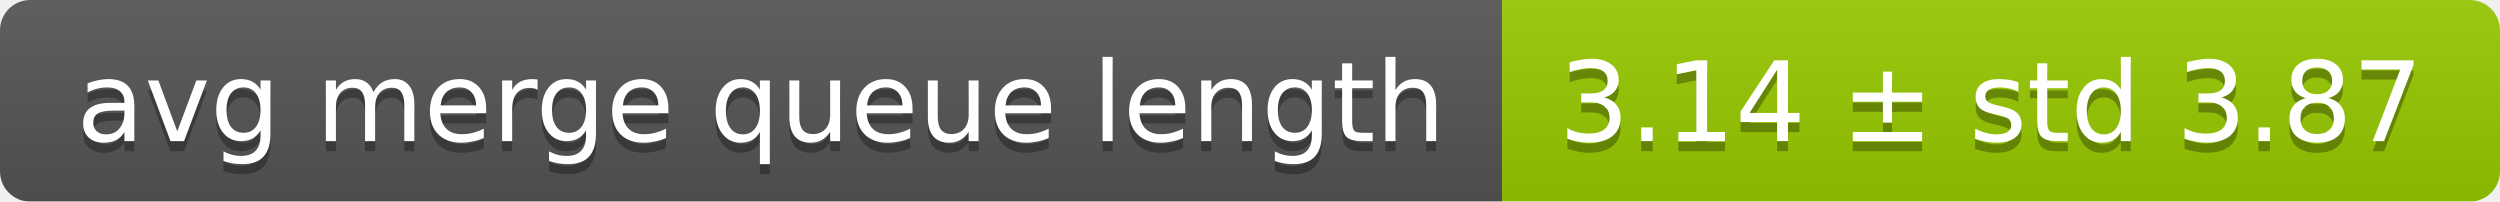
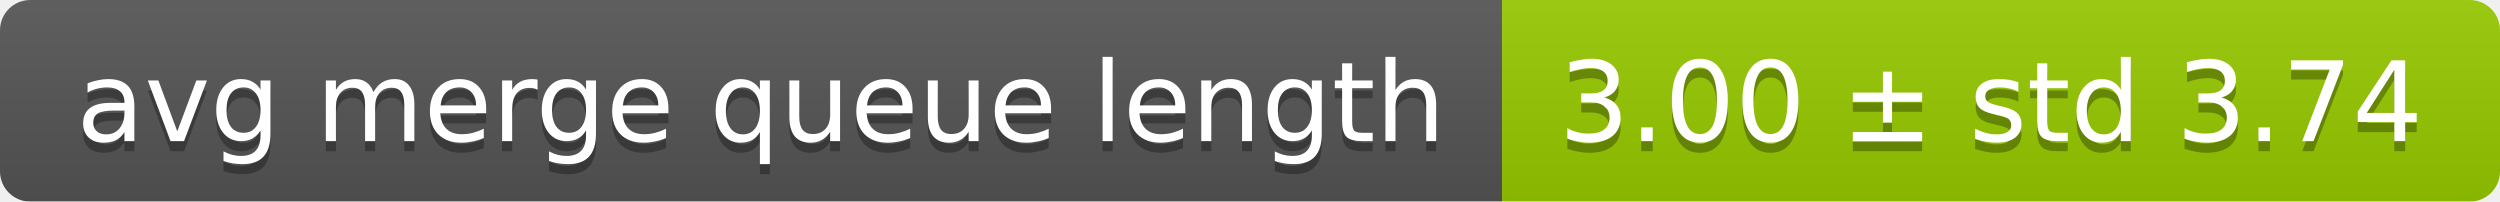
<svg xmlns="http://www.w3.org/2000/svg" width="248" height="20">
  <linearGradient id="smooth" x2="0" y2="100%">
    <stop offset="0" stop-color="#bbb" stop-opacity=".1" />
    <stop offset="1" stop-opacity=".1" />
  </linearGradient>
  <mask id="round">
    <rect width="248" height="20" rx="3" fill="#fff" />
  </mask>
  <g mask="url(#round)">
    <rect width="149" height="20" fill="#555" />
    <rect x="149" width="99" height="20" fill="#97ca00" />
    <rect width="248" height="20" fill="url(#smooth)" />
  </g>
  <g fill="#fff" text-anchor="middle" font-family="DejaVu Sans,Verdana,Geneva,sans-serif" font-size="11">
    <text x="75.5" y="15" fill="#010101" fill-opacity=".3">avg merge queue length</text>
    <text x="75.5" y="14">avg merge queue length</text>
-     <text x="197.5" y="15" fill="#010101" fill-opacity=".3">3.14 ± std 3.87</text>
-     <text x="197.5" y="14">3.14 ± std 3.87</text>
+     <text x="197.5" y="15" fill="#010101" fill-opacity=".3">3.00 ± std 3.74</text>
+     <text x="197.5" y="14">3.00 ± std 3.74</text>
  </g>
</svg>
